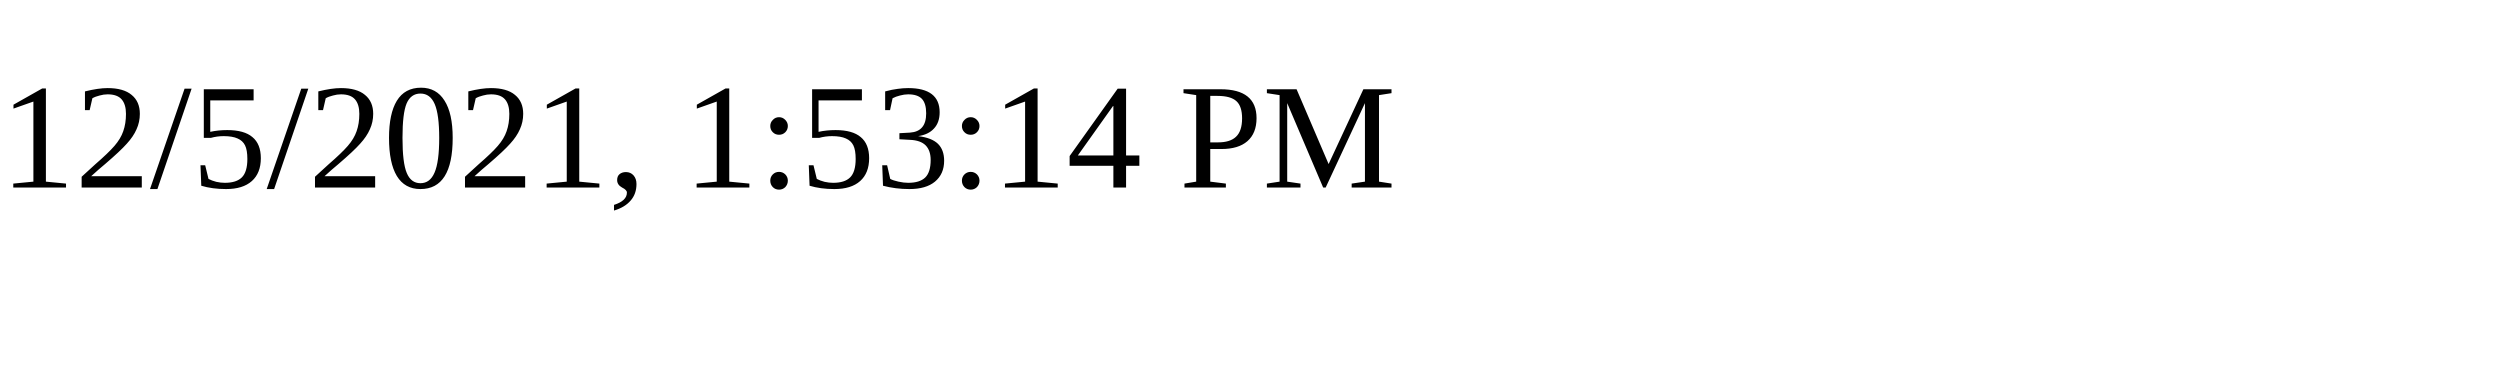
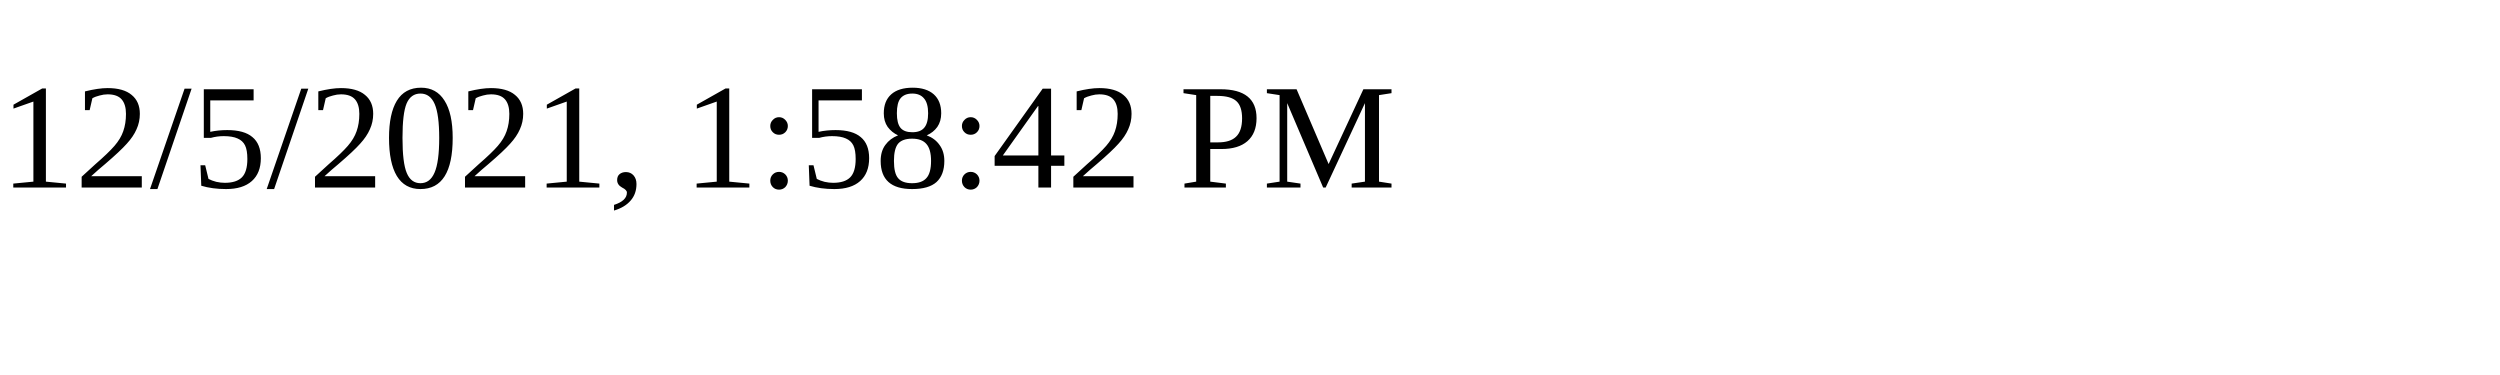
<svg xmlns="http://www.w3.org/2000/svg" height="30" width="200">
-   <text x="0" y="15">12/5/2021, 1:53:14 PM</text>
+   <text x="0" y="15">12/5/2021, 1:58:42 PM</text>
</svg>
